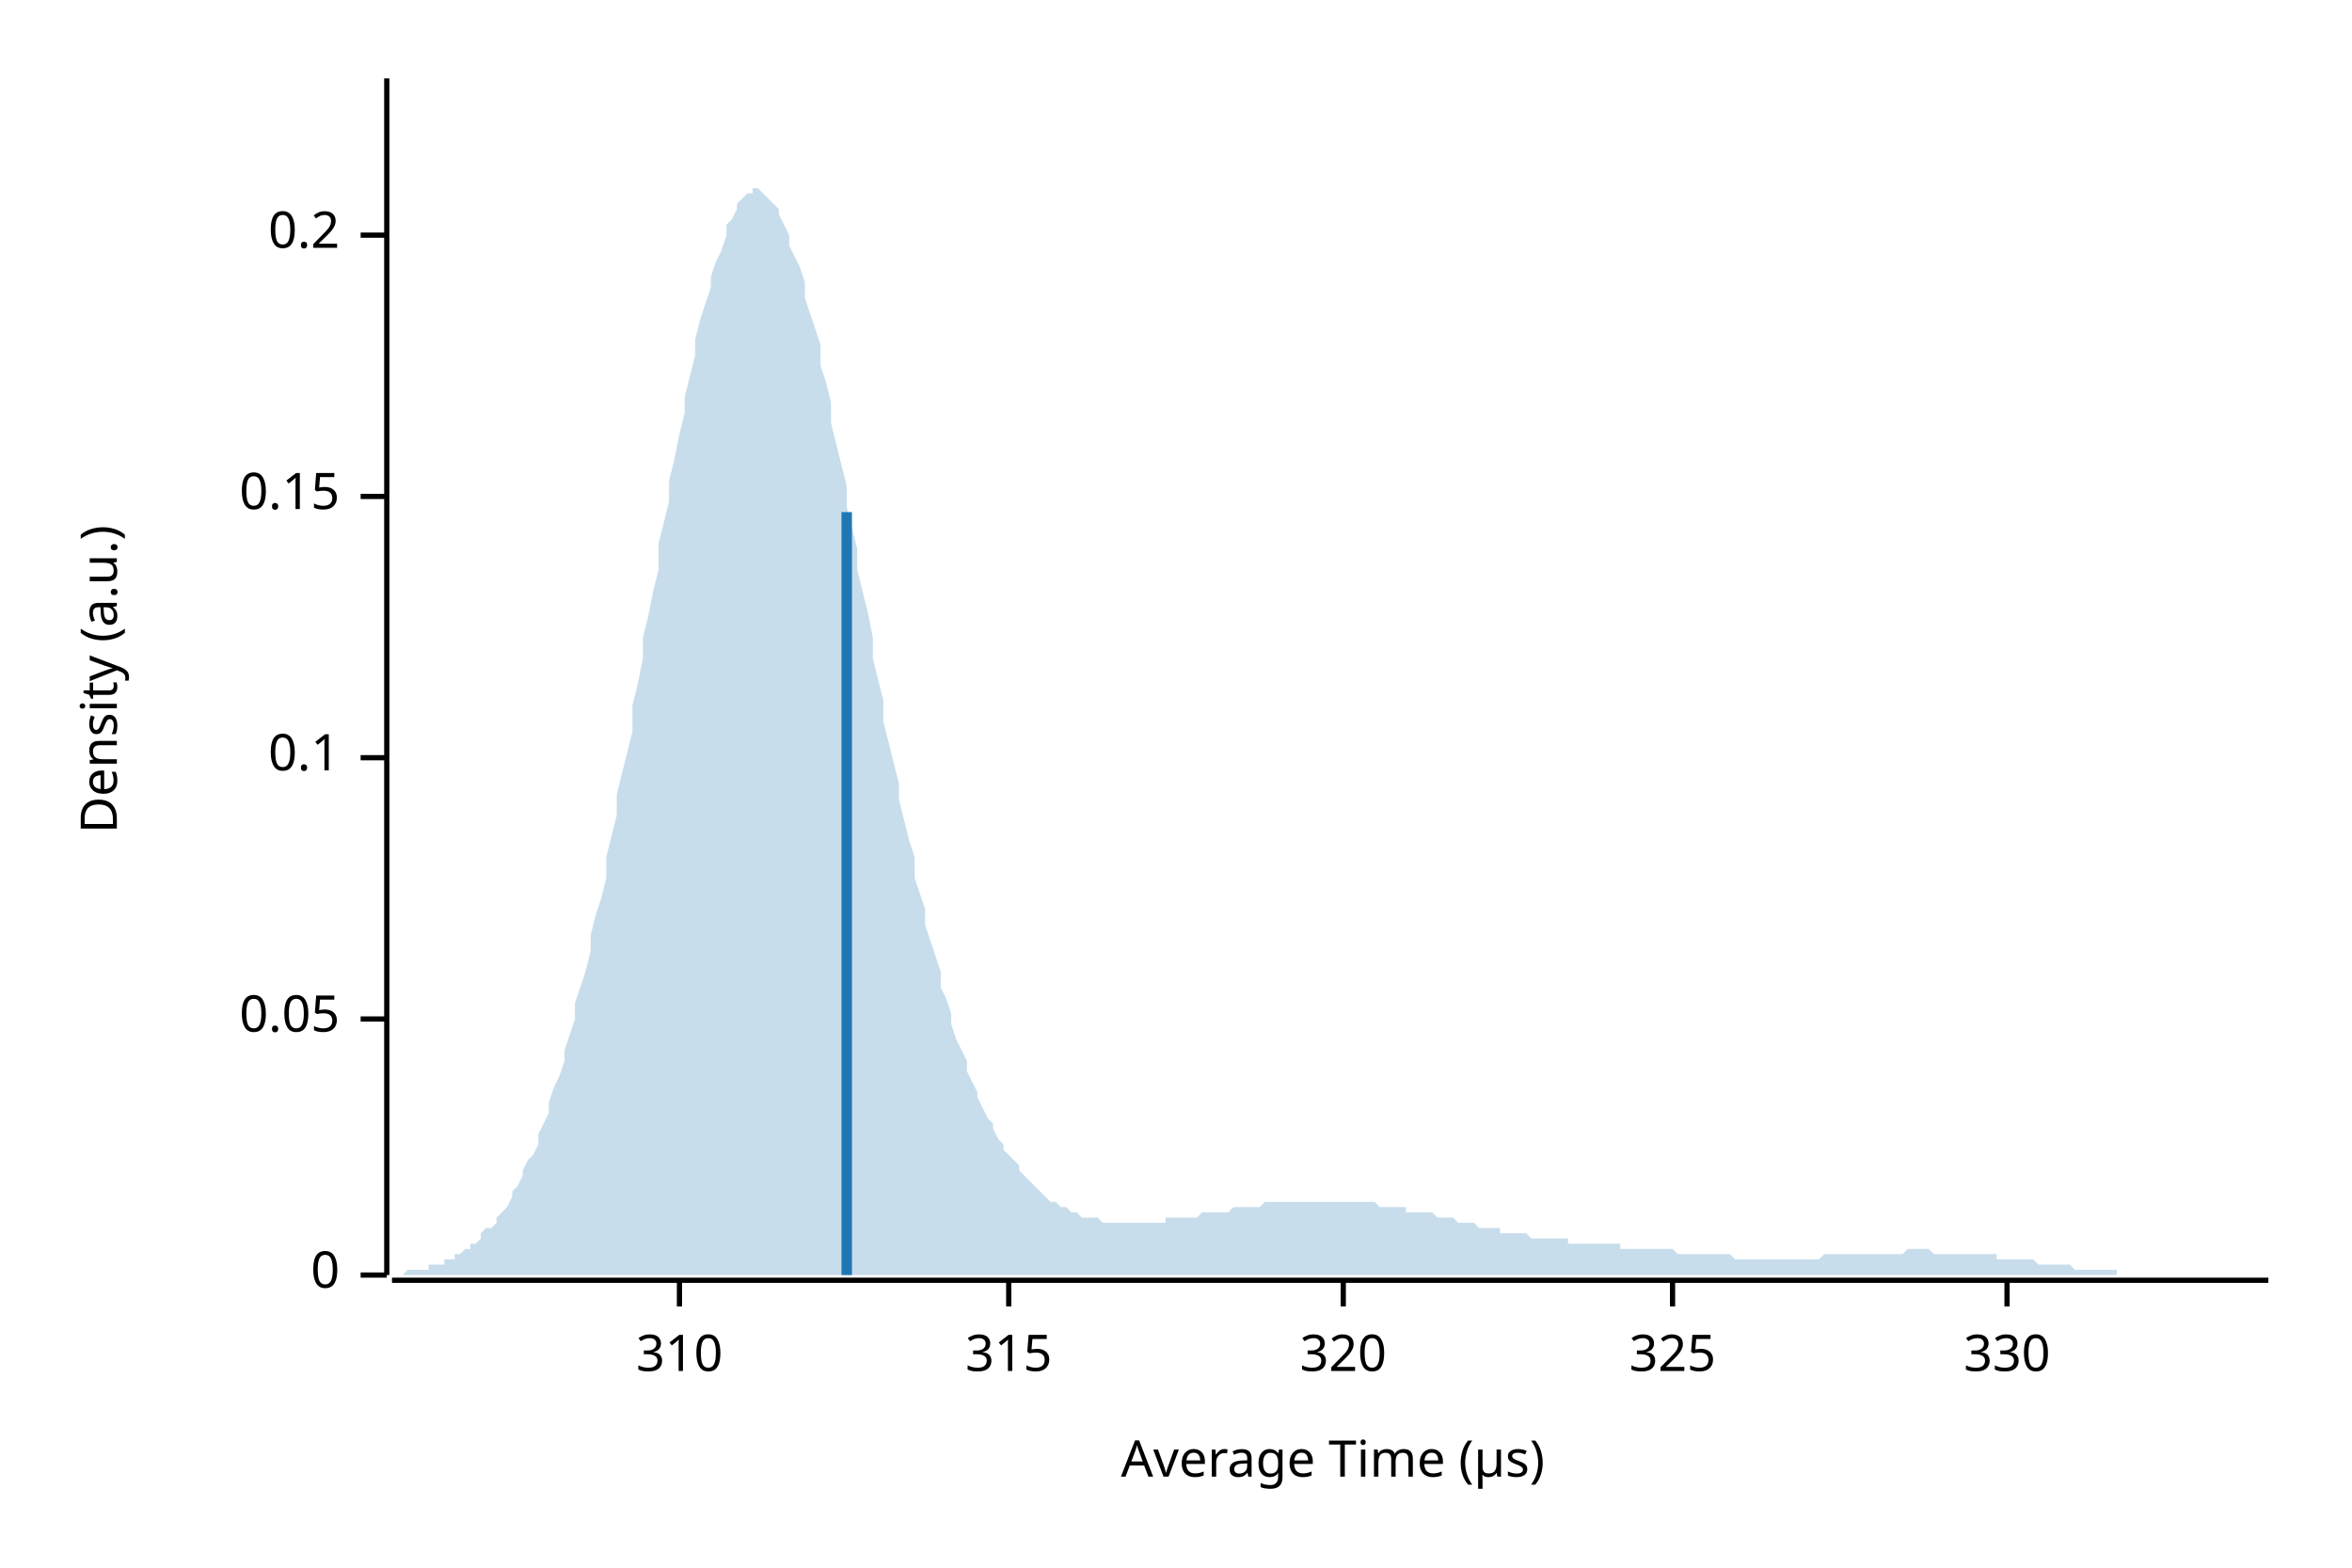
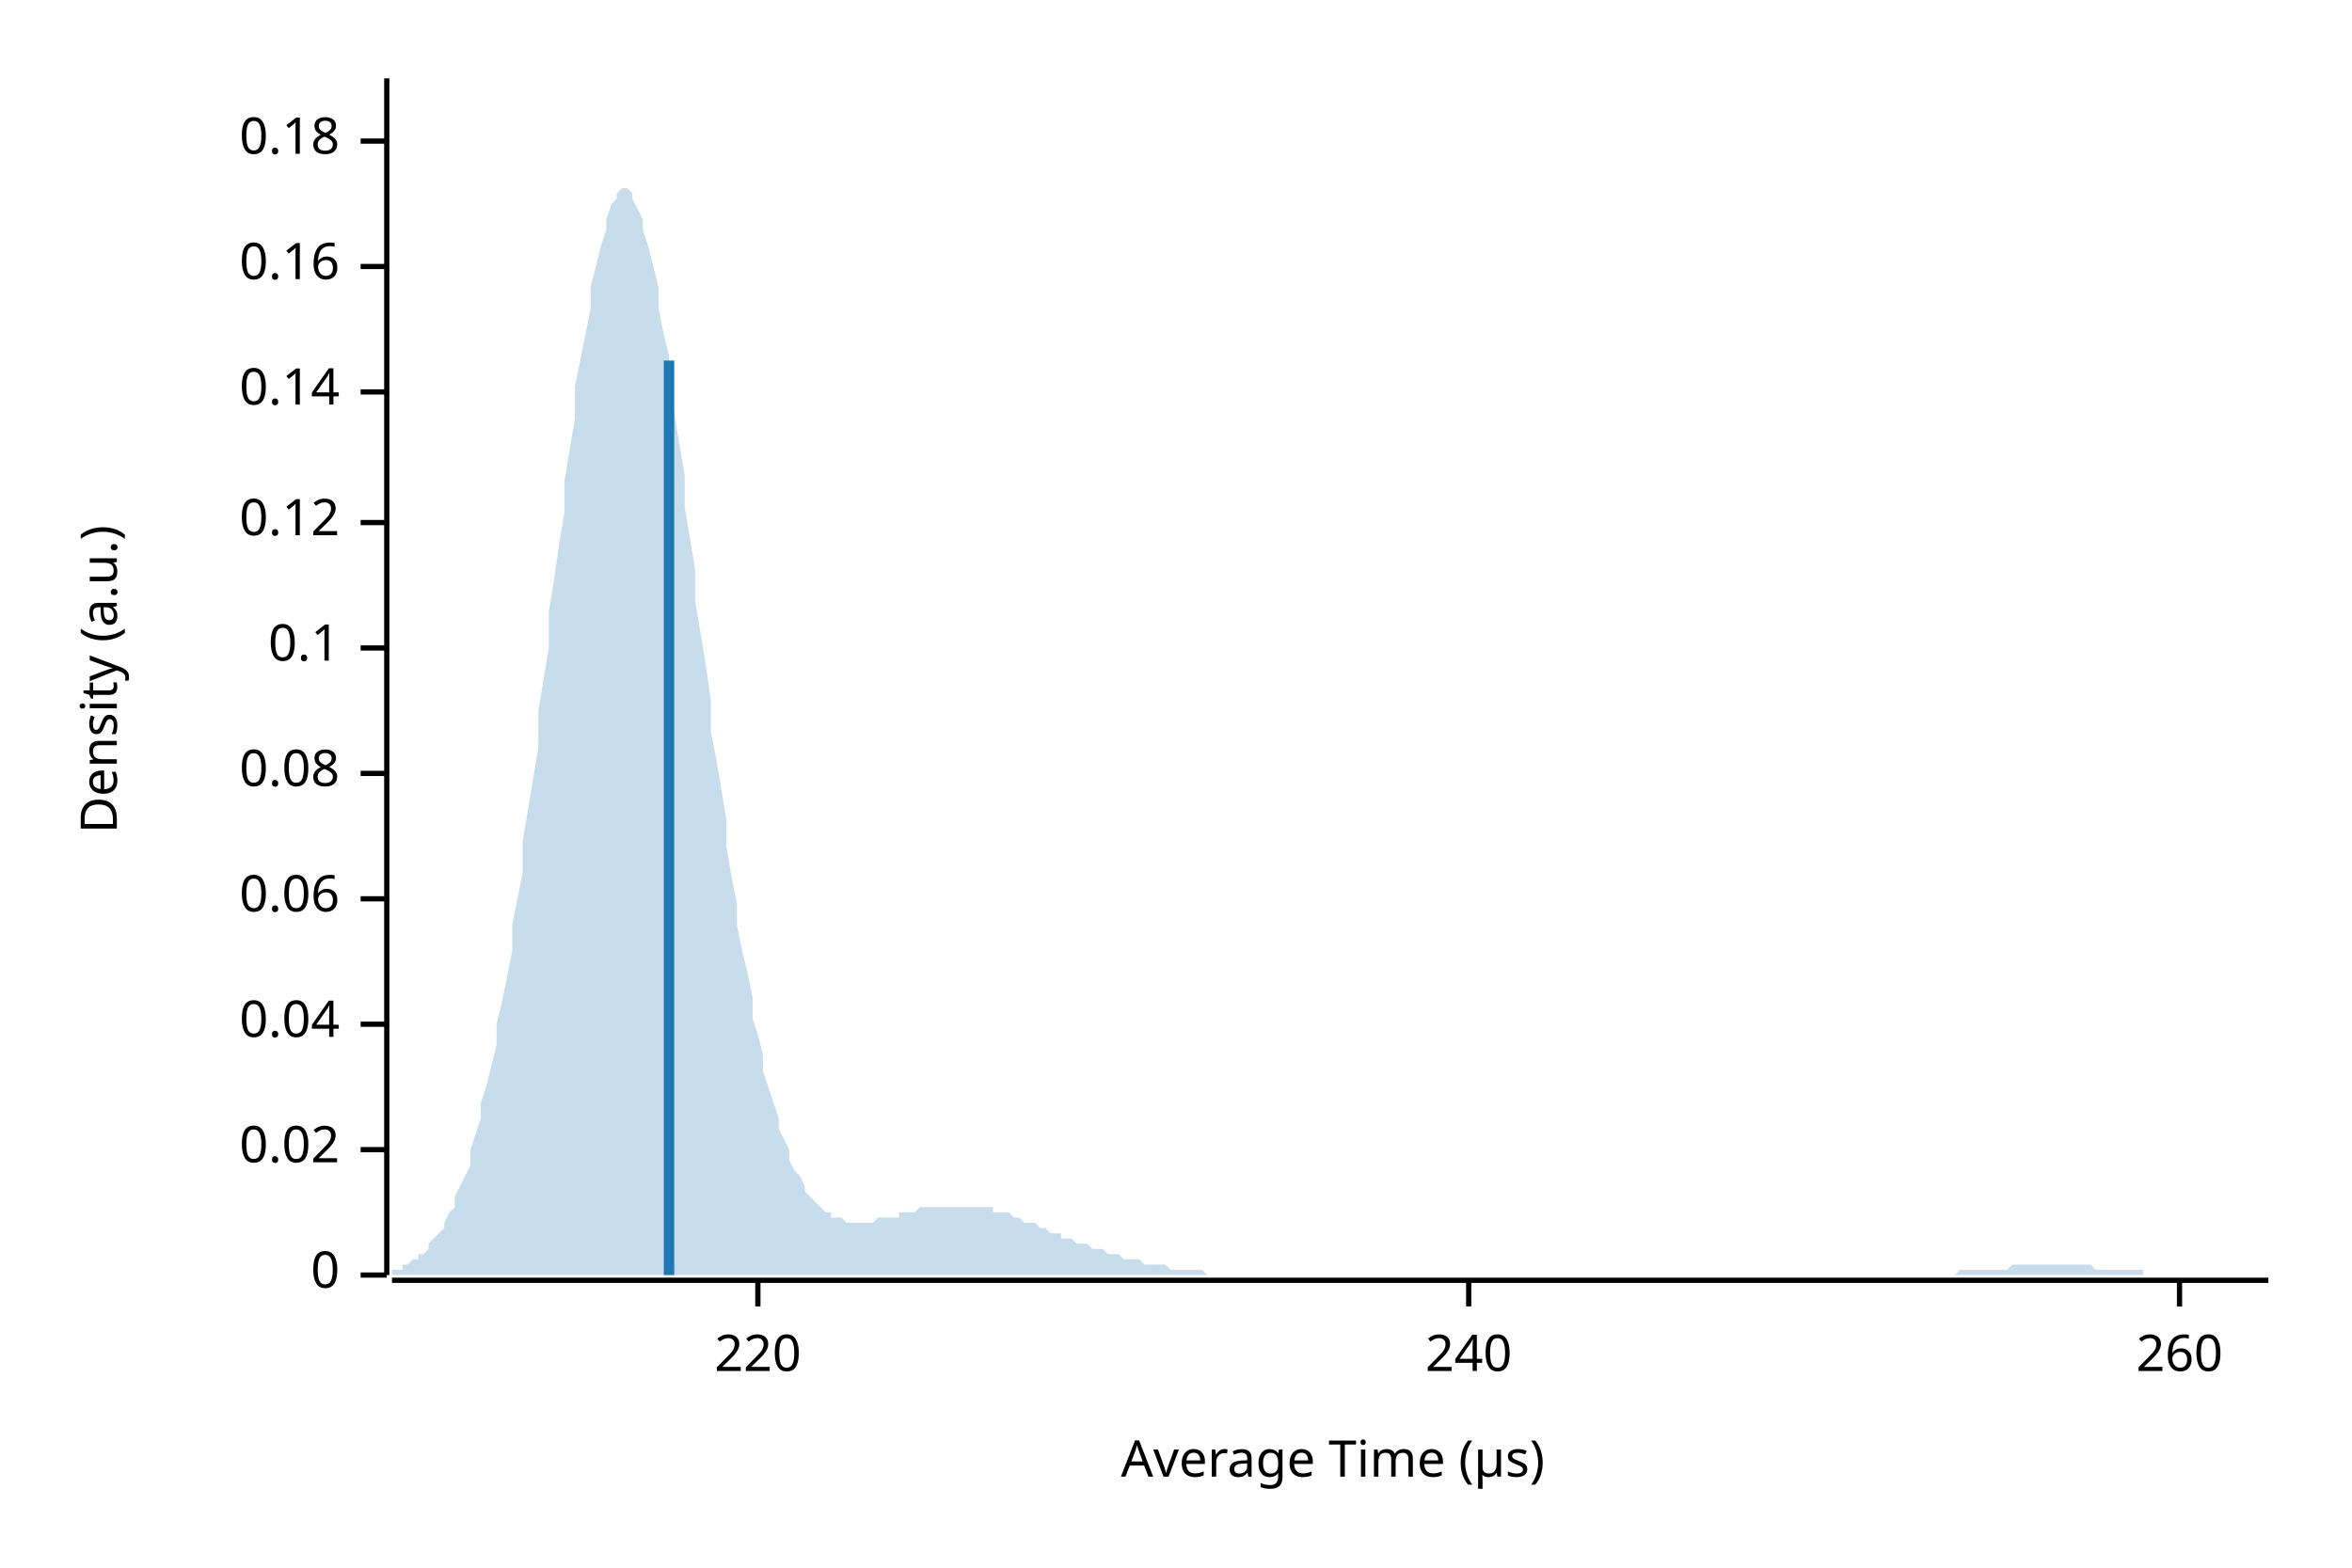
<svg xmlns="http://www.w3.org/2000/svg" width="450" height="300" viewBox="0 0 450 300">
  <text x="15" y="130" dy="0.76em" text-anchor="middle" font-family="sans-serif" font-size="9.677" opacity="1" fill="#000000" transform="rotate(270, 15, 130)">
Density (a.u.)
</text>
  <text x="255" y="285" dy="-0.5ex" text-anchor="middle" font-family="sans-serif" font-size="9.677" opacity="1" fill="#000000">
Average Time (µs)
</text>
  <polyline fill="none" opacity="1" stroke="#000000" stroke-width="1" points="74,15 74,244 " />
  <text x="65" y="244" dy="0.5ex" text-anchor="end" font-family="sans-serif" font-size="9.677" opacity="1" fill="#000000">
0
</text>
  <polyline fill="none" opacity="1" stroke="#000000" stroke-width="1" points="69,244 74,244 " />
-   <text x="65" y="195" dy="0.5ex" text-anchor="end" font-family="sans-serif" font-size="9.677" opacity="1" fill="#000000">
- 0.05
+   <text x="65" y="220" dy="0.5ex" text-anchor="end" font-family="sans-serif" font-size="9.677" opacity="1" fill="#000000">
+ 0.02
</text>
-   <polyline fill="none" opacity="1" stroke="#000000" stroke-width="1" points="69,195 74,195 " />
-   <text x="65" y="145" dy="0.5ex" text-anchor="end" font-family="sans-serif" font-size="9.677" opacity="1" fill="#000000">
+   <polyline fill="none" opacity="1" stroke="#000000" stroke-width="1" points="69,220 74,220 " />
+   <text x="65" y="196" dy="0.5ex" text-anchor="end" font-family="sans-serif" font-size="9.677" opacity="1" fill="#000000">
+ 0.04
+ </text>
+   <polyline fill="none" opacity="1" stroke="#000000" stroke-width="1" points="69,196 74,196 " />
+   <text x="65" y="172" dy="0.5ex" text-anchor="end" font-family="sans-serif" font-size="9.677" opacity="1" fill="#000000">
+ 0.06
+ </text>
+   <polyline fill="none" opacity="1" stroke="#000000" stroke-width="1" points="69,172 74,172 " />
+   <text x="65" y="148" dy="0.5ex" text-anchor="end" font-family="sans-serif" font-size="9.677" opacity="1" fill="#000000">
+ 0.08
+ </text>
+   <polyline fill="none" opacity="1" stroke="#000000" stroke-width="1" points="69,148 74,148 " />
+   <text x="65" y="124" dy="0.5ex" text-anchor="end" font-family="sans-serif" font-size="9.677" opacity="1" fill="#000000">
0.1
</text>
-   <polyline fill="none" opacity="1" stroke="#000000" stroke-width="1" points="69,145 74,145 " />
-   <text x="65" y="95" dy="0.5ex" text-anchor="end" font-family="sans-serif" font-size="9.677" opacity="1" fill="#000000">
- 0.15
+   <polyline fill="none" opacity="1" stroke="#000000" stroke-width="1" points="69,124 74,124 " />
+   <text x="65" y="100" dy="0.5ex" text-anchor="end" font-family="sans-serif" font-size="9.677" opacity="1" fill="#000000">
+ 0.12
</text>
-   <polyline fill="none" opacity="1" stroke="#000000" stroke-width="1" points="69,95 74,95 " />
-   <text x="65" y="45" dy="0.5ex" text-anchor="end" font-family="sans-serif" font-size="9.677" opacity="1" fill="#000000">
- 0.2
+   <polyline fill="none" opacity="1" stroke="#000000" stroke-width="1" points="69,100 74,100 " />
+   <text x="65" y="75" dy="0.5ex" text-anchor="end" font-family="sans-serif" font-size="9.677" opacity="1" fill="#000000">
+ 0.14
</text>
-   <polyline fill="none" opacity="1" stroke="#000000" stroke-width="1" points="69,45 74,45 " />
+   <polyline fill="none" opacity="1" stroke="#000000" stroke-width="1" points="69,75 74,75 " />
+   <text x="65" y="51" dy="0.5ex" text-anchor="end" font-family="sans-serif" font-size="9.677" opacity="1" fill="#000000">
+ 0.16
+ </text>
+   <polyline fill="none" opacity="1" stroke="#000000" stroke-width="1" points="69,51 74,51 " />
+   <text x="65" y="27" dy="0.5ex" text-anchor="end" font-family="sans-serif" font-size="9.677" opacity="1" fill="#000000">
+ 0.18
+ </text>
+   <polyline fill="none" opacity="1" stroke="#000000" stroke-width="1" points="69,27 74,27 " />
  <polyline fill="none" opacity="1" stroke="#000000" stroke-width="1" points="75,245 434,245 " />
-   <text x="130" y="255" dy="0.76em" text-anchor="middle" font-family="sans-serif" font-size="9.677" opacity="1" fill="#000000">
- 310
+   <text x="145" y="255" dy="0.76em" text-anchor="middle" font-family="sans-serif" font-size="9.677" opacity="1" fill="#000000">
+ 220
</text>
-   <polyline fill="none" opacity="1" stroke="#000000" stroke-width="1" points="130,245 130,250 " />
-   <text x="193" y="255" dy="0.76em" text-anchor="middle" font-family="sans-serif" font-size="9.677" opacity="1" fill="#000000">
- 315
+   <polyline fill="none" opacity="1" stroke="#000000" stroke-width="1" points="145,245 145,250 " />
+   <text x="281" y="255" dy="0.76em" text-anchor="middle" font-family="sans-serif" font-size="9.677" opacity="1" fill="#000000">
+ 240
</text>
-   <polyline fill="none" opacity="1" stroke="#000000" stroke-width="1" points="193,245 193,250 " />
-   <text x="257" y="255" dy="0.76em" text-anchor="middle" font-family="sans-serif" font-size="9.677" opacity="1" fill="#000000">
- 320
+   <polyline fill="none" opacity="1" stroke="#000000" stroke-width="1" points="281,245 281,250 " />
+   <text x="417" y="255" dy="0.76em" text-anchor="middle" font-family="sans-serif" font-size="9.677" opacity="1" fill="#000000">
+ 260
</text>
-   <polyline fill="none" opacity="1" stroke="#000000" stroke-width="1" points="257,245 257,250 " />
-   <text x="320" y="255" dy="0.76em" text-anchor="middle" font-family="sans-serif" font-size="9.677" opacity="1" fill="#000000">
- 325
- </text>
-   <polyline fill="none" opacity="1" stroke="#000000" stroke-width="1" points="320,245 320,250 " />
-   <text x="384" y="255" dy="0.76em" text-anchor="middle" font-family="sans-serif" font-size="9.677" opacity="1" fill="#000000">
- 330
- </text>
-   <polyline fill="none" opacity="1" stroke="#000000" stroke-width="1" points="384,245 384,250 " />
-   <polygon opacity="0.25" fill="#1F78B4" points="75,244 75,244 76,244 77,244 77,244 78,243 79,243 80,243 80,243 81,243 82,243 82,242 83,242 84,242 85,242 85,241 86,241 87,241 87,240 88,240 89,239 90,239 90,238 91,238 92,237 92,236 93,235 94,235 95,234 95,233 96,232 97,231 98,229 98,228 99,227 100,225 100,224 101,222 102,221 103,219 103,217 104,215 105,213 105,211 106,208 107,206 108,203 108,201 109,198 110,195 110,192 111,189 112,186 113,182 113,179 114,175 115,172 116,168 116,164 117,160 118,156 118,152 119,148 120,144 121,140 121,135 122,131 123,126 123,122 124,118 125,113 126,109 126,104 127,100 128,96 128,92 129,88 130,83 131,79 131,76 132,72 133,68 133,65 134,61 135,58 136,55 136,53 137,50 138,48 139,45 139,43 140,42 141,40 141,39 142,38 143,37 144,37 144,36 145,36 146,37 146,37 147,38 148,39 149,40 149,41 150,43 151,45 151,47 152,49 153,51 154,54 154,57 155,60 156,63 157,66 157,70 158,73 159,77 159,81 160,85 161,89 162,93 162,97 163,101 164,105 164,109 165,113 166,117 167,122 167,126 168,130 169,134 169,138 170,142 171,146 172,150 172,153 173,157 174,161 175,164 175,168 176,171 177,174 177,177 178,180 179,183 180,186 180,189 181,191 182,194 182,196 183,199 184,201 185,203 185,205 186,207 187,209 187,210 188,212 189,214 190,215 190,216 191,218 192,219 192,220 193,221 194,222 195,223 195,224 196,225 197,226 198,227 198,227 199,228 200,229 200,229 201,230 202,230 203,231 203,231 204,231 205,232 205,232 206,232 207,233 208,233 208,233 209,233 210,233 210,233 211,234 212,234 213,234 213,234 214,234 215,234 216,234 216,234 217,234 218,234 218,234 219,234 220,234 221,234 221,234 222,234 223,234 223,233 224,233 225,233 226,233 226,233 227,233 228,233 228,233 229,233 230,232 231,232 231,232 232,232 233,232 233,232 234,232 235,232 236,231 236,231 237,231 238,231 239,231 239,231 240,231 241,231 241,231 242,230 243,230 244,230 244,230 245,230 246,230 246,230 247,230 248,230 249,230 249,230 250,230 251,230 251,230 252,230 253,230 254,230 254,230 255,230 256,230 257,230 257,230 258,230 259,230 259,230 260,230 261,230 262,230 262,230 263,230 264,231 264,231 265,231 266,231 267,231 267,231 268,231 269,231 269,232 270,232 271,232 272,232 272,232 273,232 274,232 275,233 275,233 276,233 277,233 277,233 278,233 279,234 280,234 280,234 281,234 282,234 282,234 283,235 284,235 285,235 285,235 286,235 287,235 287,236 288,236 289,236 290,236 290,236 291,236 292,236 292,236 293,237 294,237 295,237 295,237 296,237 297,237 298,237 298,237 299,237 300,237 300,238 301,238 302,238 303,238 303,238 304,238 305,238 305,238 306,238 307,238 308,238 308,238 309,238 310,238 310,239 311,239 312,239 313,239 313,239 314,239 315,239 316,239 316,239 317,239 318,239 318,239 319,239 320,239 321,240 321,240 322,240 323,240 323,240 324,240 325,240 326,240 326,240 327,240 328,240 328,240 329,240 330,240 331,240 331,240 332,241 333,241 333,241 334,241 335,241 336,241 336,241 337,241 338,241 339,241 339,241 340,241 341,241 341,241 342,241 343,241 344,241 344,241 345,241 346,241 346,241 347,241 348,241 349,240 349,240 350,240 351,240 351,240 352,240 353,240 354,240 354,240 355,240 356,240 357,240 357,240 358,240 359,240 359,240 360,240 361,240 362,240 362,240 363,240 364,240 364,240 365,239 366,239 367,239 367,239 368,239 369,239 369,239 370,240 371,240 372,240 372,240 373,240 374,240 375,240 375,240 376,240 377,240 377,240 378,240 379,240 380,240 380,240 381,240 382,240 382,241 383,241 384,241 385,241 385,241 386,241 387,241 387,241 388,241 389,241 390,242 390,242 391,242 392,242 392,242 393,242 394,242 395,242 395,242 396,242 397,243 398,243 398,243 399,243 400,243 400,243 401,243 402,243 403,243 403,243 404,243 405,243 405,244 406,244 407,244 408,244 408,244 409,244 410,244 410,244 411,244 412,244 413,244 413,244 414,244 415,244 416,244 416,244 417,244 418,244 418,244 419,244 420,244 421,244 421,244 422,244 423,244 423,244 424,244 425,244 426,244 426,244 427,244 428,244 428,244 429,244 430,244 431,244 431,244 432,244 433,244 434,244 434,244 75,244 " />
-   <polyline fill="none" opacity="1" stroke="#1F78B4" stroke-width="2" points="162,244 162,98 " />
+   <polyline fill="none" opacity="1" stroke="#000000" stroke-width="1" points="417,245 417,250 " />
+   <polygon opacity="0.25" fill="#1F78B4" points="75,243 75,243 76,243 77,243 77,242 78,242 79,241 80,241 80,240 81,240 82,239 82,238 83,237 84,236 85,235 85,234 86,232 87,231 87,229 88,227 89,225 90,223 90,220 91,217 92,214 92,211 93,208 94,204 95,200 95,196 96,192 97,187 98,182 98,177 99,172 100,167 100,161 101,155 102,149 103,143 103,136 104,130 105,124 105,117 106,111 107,104 108,98 108,92 109,86 110,80 110,74 111,69 112,64 113,59 113,55 114,51 115,47 116,44 116,42 117,39 118,38 118,37 119,36 120,36 121,37 121,38 122,40 123,42 123,44 124,47 125,51 126,55 126,59 127,64 128,68 128,74 129,79 130,85 131,91 131,97 132,103 133,109 133,115 134,121 135,127 136,134 136,140 137,145 138,151 139,157 139,162 140,168 141,173 141,177 142,182 143,186 144,191 144,195 145,198 146,202 146,205 147,208 148,211 149,214 149,216 150,218 151,220 151,222 152,224 153,225 154,227 154,228 155,229 156,230 157,231 157,231 158,232 159,232 159,233 160,233 161,233 162,234 162,234 163,234 164,234 164,234 165,234 166,234 167,234 167,234 168,233 169,233 169,233 170,233 171,233 172,233 172,232 173,232 174,232 175,232 175,232 176,231 177,231 177,231 178,231 179,231 180,231 180,231 181,231 182,231 182,231 183,231 184,231 185,231 185,231 186,231 187,231 187,231 188,231 189,231 190,231 190,232 191,232 192,232 192,232 193,232 194,233 195,233 195,233 196,234 197,234 198,234 198,234 199,235 200,235 200,235 201,236 202,236 203,236 203,237 204,237 205,237 205,237 206,238 207,238 208,238 208,238 209,239 210,239 210,239 211,239 212,240 213,240 213,240 214,240 215,241 216,241 216,241 217,241 218,241 218,241 219,242 220,242 221,242 221,242 222,242 223,242 223,242 224,243 225,243 226,243 226,243 227,243 228,243 228,243 229,243 230,243 231,244 231,244 232,244 233,244 233,244 234,244 235,244 236,244 236,244 237,244 238,244 239,244 239,244 240,244 241,244 241,244 242,244 243,244 244,244 244,244 245,244 246,244 246,244 247,244 248,244 249,244 249,244 250,244 251,244 251,244 252,244 253,244 254,244 254,244 255,244 256,244 257,244 257,244 258,244 259,244 259,244 260,244 261,244 262,244 262,244 263,244 264,244 264,244 265,244 266,244 267,244 267,244 268,244 269,244 269,244 270,244 271,244 272,244 272,244 273,244 274,244 275,244 275,244 276,244 277,244 277,244 278,244 279,244 280,244 280,244 281,244 282,244 282,244 283,244 284,244 285,244 285,244 286,244 287,244 287,244 288,244 289,244 290,244 290,244 291,244 292,244 292,244 293,244 294,244 295,244 295,244 296,244 297,244 298,244 298,244 299,244 300,244 300,244 301,244 302,244 303,244 303,244 304,244 305,244 305,244 306,244 307,244 308,244 308,244 309,244 310,244 310,244 311,244 312,244 313,244 313,244 314,244 315,244 316,244 316,244 317,244 318,244 318,244 319,244 320,244 321,244 321,244 322,244 323,244 323,244 324,244 325,244 326,244 326,244 327,244 328,244 328,244 329,244 330,244 331,244 331,244 332,244 333,244 333,244 334,244 335,244 336,244 336,244 337,244 338,244 339,244 339,244 340,244 341,244 341,244 342,244 343,244 344,244 344,244 345,244 346,244 346,244 347,244 348,244 349,244 349,244 350,244 351,244 351,244 352,244 353,244 354,244 354,244 355,244 356,244 357,244 357,244 358,244 359,244 359,244 360,244 361,244 362,244 362,244 363,244 364,244 364,244 365,244 366,244 367,244 367,244 368,244 369,244 369,244 370,244 371,244 372,244 372,244 373,244 374,244 375,243 375,243 376,243 377,243 377,243 378,243 379,243 380,243 380,243 381,243 382,243 382,243 383,243 384,243 385,242 385,242 386,242 387,242 387,242 388,242 389,242 390,242 390,242 391,242 392,242 392,242 393,242 394,242 395,242 395,242 396,242 397,242 398,242 398,242 399,242 400,242 400,242 401,243 402,243 403,243 403,243 404,243 405,243 405,243 406,243 407,243 408,243 408,243 409,243 410,243 410,244 411,244 412,244 413,244 413,244 414,244 415,244 416,244 416,244 417,244 418,244 418,244 419,244 420,244 421,244 421,244 422,244 423,244 423,244 424,244 425,244 426,244 426,244 427,244 428,244 428,244 429,244 430,244 431,244 431,244 432,244 433,244 434,244 434,244 75,244 " />
+   <polyline fill="none" opacity="1" stroke="#1F78B4" stroke-width="2" points="128,244 128,69 " />
</svg>
